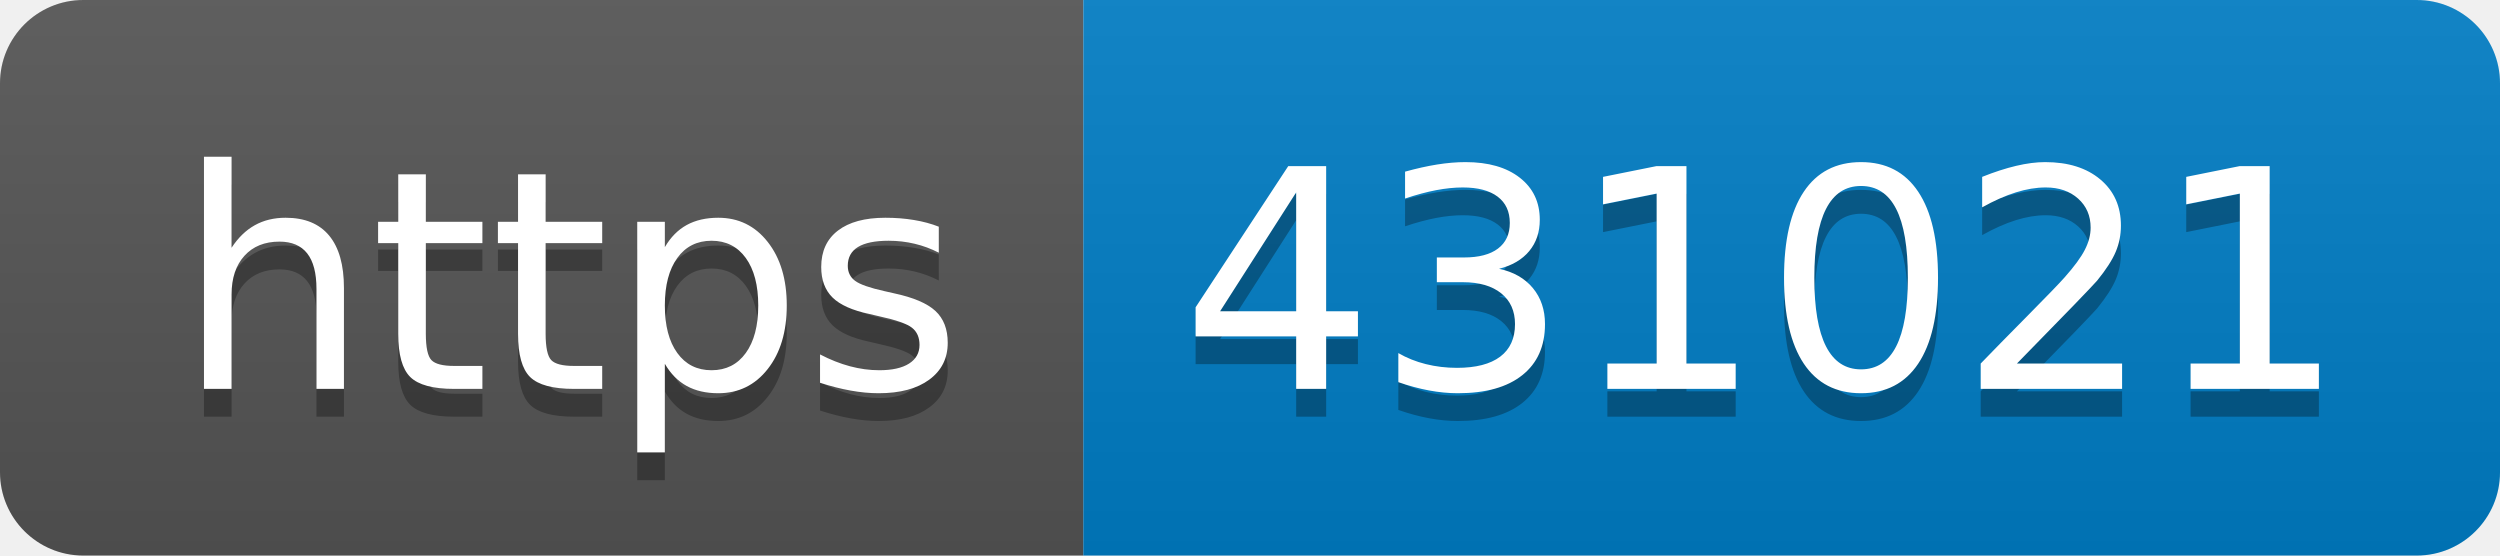
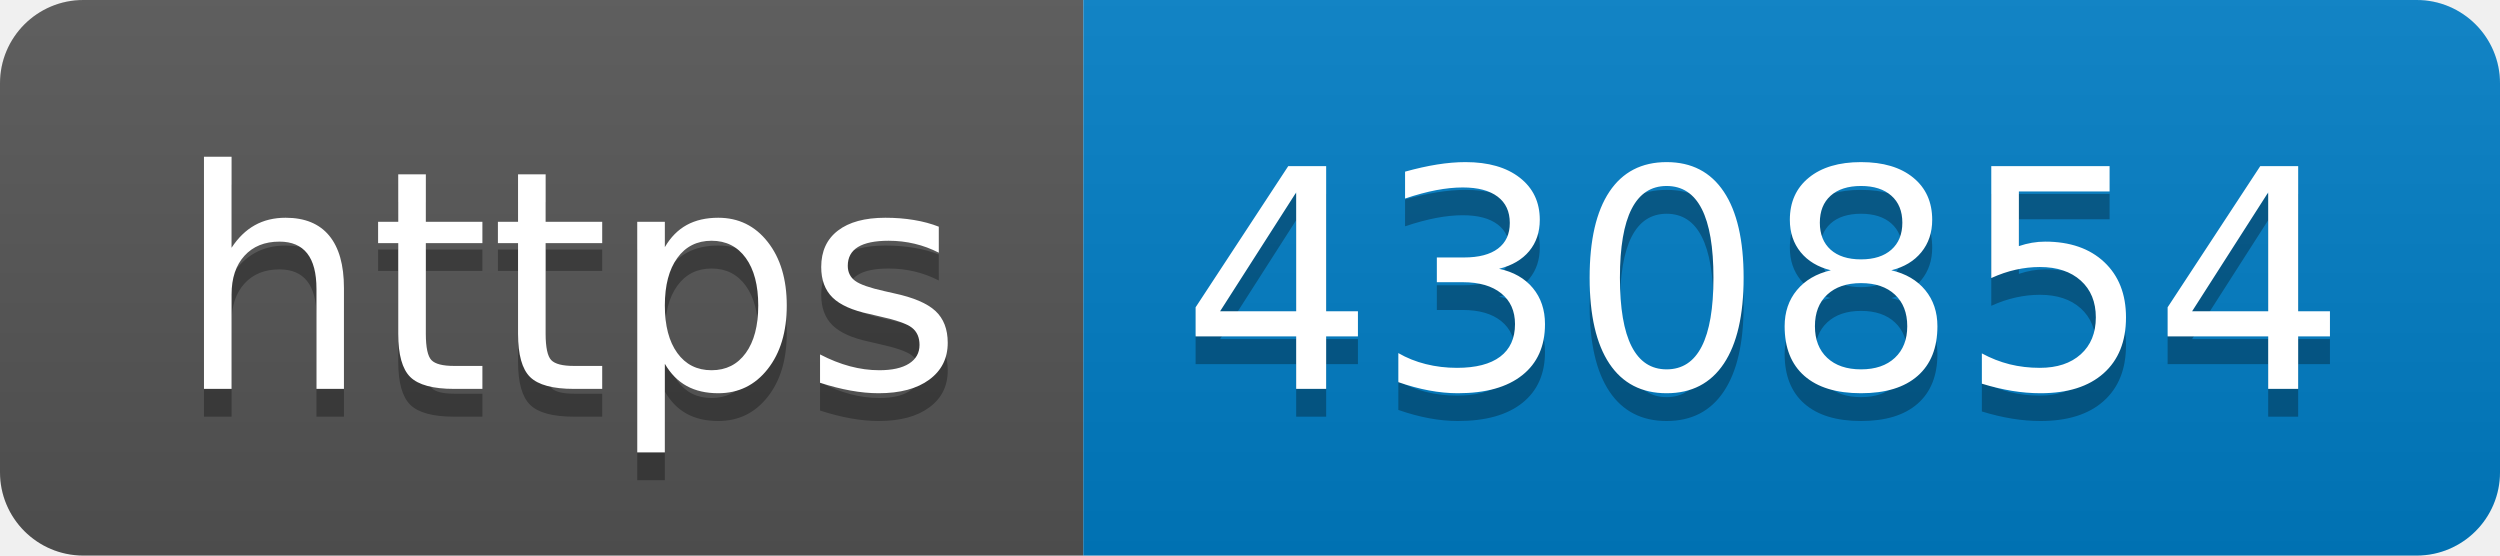
- <svg xmlns="http://www.w3.org/2000/svg" width="90" height="20" role="img" aria-label="https: 431021">
+ <svg xmlns="http://www.w3.org/2000/svg" width="90" height="20" role="img" aria-label="https: 430854">
  <linearGradient id="s" x2="0" y2="100%">
    <stop offset="0" stop-color="#bbb" stop-opacity=".1" />
    <stop offset="1" stop-opacity=".1" />
  </linearGradient>
  <clipPath id="r">
    <rect width="90" height="20" rx="3" fill="#fff" />
  </clipPath>
  <g clip-path="url(#r)">
    <rect width="39" height="20" fill="#555" />
    <rect x="39" width="51" height="20" fill="#007ec6" />
    <rect width="90" height="20" fill="url(#s)" />
  </g>
  <g fill="#fff" text-anchor="middle" font-family="Verdana,Geneva,DejaVu Sans,sans-serif" text-rendering="geometricPrecision" font-size="110">
    <text aria-hidden="true" x="205" y="150" fill="#010101" fill-opacity=".3" transform="scale(.1)" textLength="290">https</text>
    <text x="205" y="140" transform="scale(.1)" fill="#fff" textLength="290">https</text>
-     <text aria-hidden="true" x="635" y="150" fill="#010101" fill-opacity=".3" transform="scale(.1)" textLength="410">431021</text>
-     <text x="635" y="140" transform="scale(.1)" fill="#fff" textLength="410">431021</text>
+     <text aria-hidden="true" x="635" y="150" fill="#010101" fill-opacity=".3" transform="scale(.1)" textLength="410">430854</text>
+     <text x="635" y="140" transform="scale(.1)" fill="#fff" textLength="410">430854</text>
  </g>
</svg>
